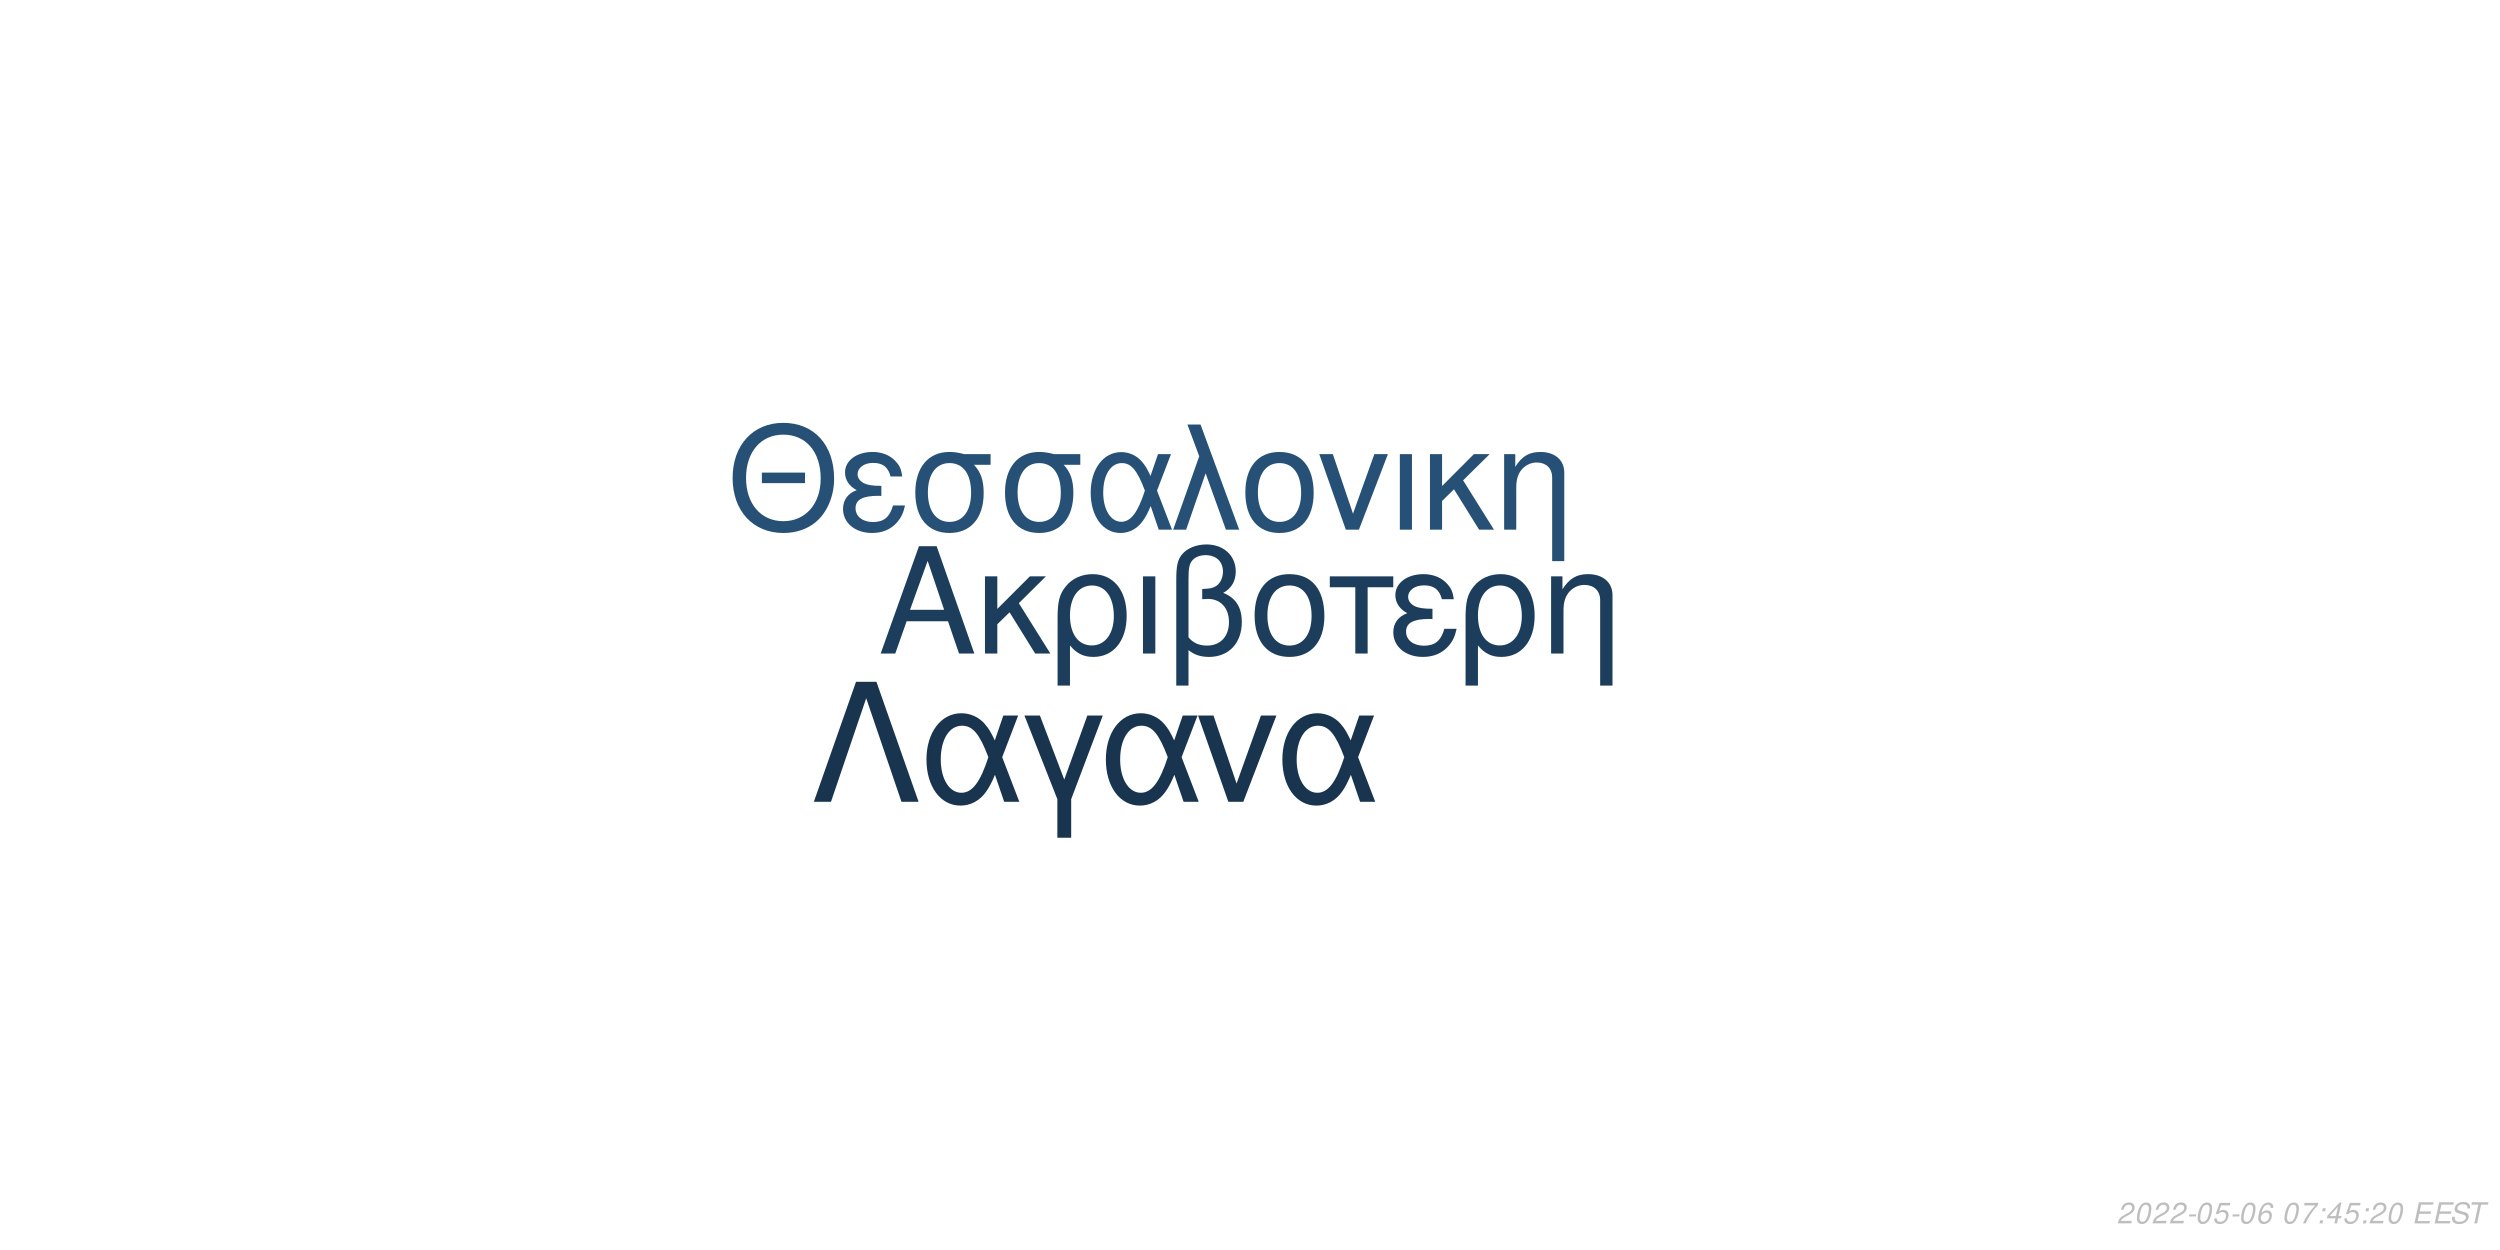
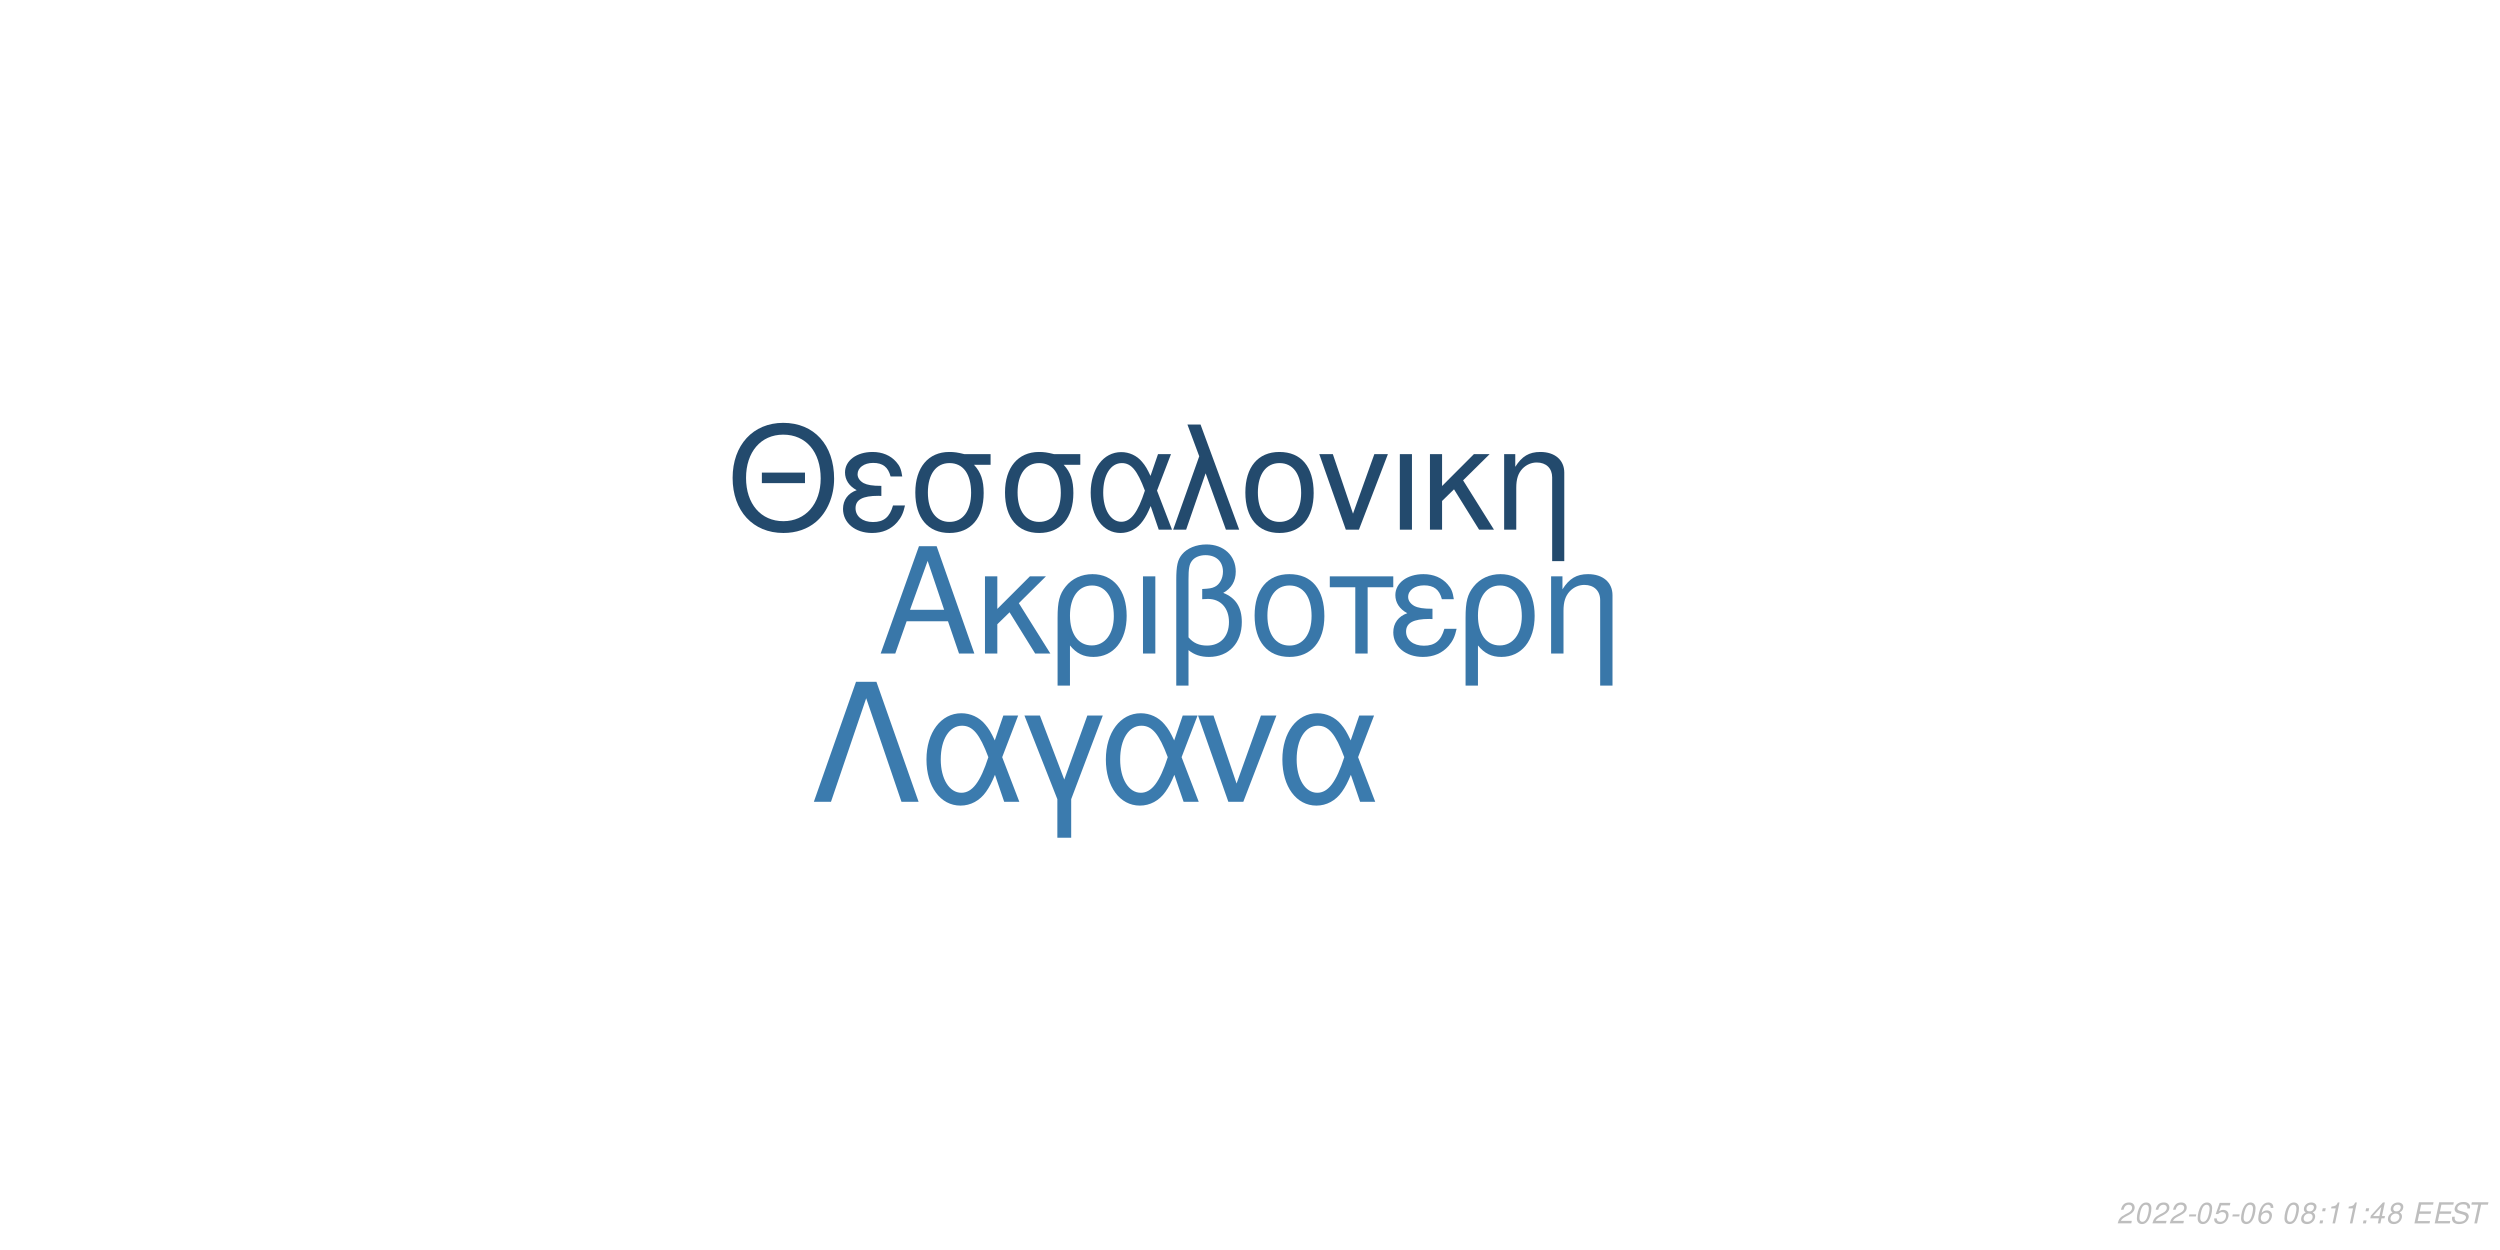
<svg xmlns="http://www.w3.org/2000/svg" xmlns:xlink="http://www.w3.org/1999/xlink" width="864pt" height="432pt" viewBox="0 0 864 432" version="1.1">
  <defs>
    <g>
      <symbol overflow="visible" id="glyph0-0">
        <path style="stroke:none;" d="" />
      </symbol>
      <symbol overflow="visible" id="glyph0-1">
        <path style="stroke:none;" d="M 24.125 -11.141 L 27.938 0 L 33.234 0 L 20.203 -37.094 L 14.094 -37.094 L 0.859 0 L 5.906 0 L 9.828 -11.141 Z M 22.797 -15.109 L 11 -15.109 L 17.094 -32.016 Z M 22.797 -15.109 " />
      </symbol>
      <symbol overflow="visible" id="glyph0-2">
        <path style="stroke:none;" d="M 7.172 -15.422 L 7.172 -26.672 L 2.906 -26.672 L 2.906 0 L 7.172 0 L 7.172 -10.125 L 11.406 -14.25 L 20.25 0 L 25.5 0 L 14.609 -17.406 L 23.969 -26.672 L 18.422 -26.672 Z M 7.172 -15.422 " />
      </symbol>
      <symbol overflow="visible" id="glyph0-3">
        <path style="stroke:none;" d="M 3 11.094 L 7.281 11.094 L 7.281 -2.797 C 9.516 -0.047 11.953 1.172 15.375 1.172 C 22.344 1.172 26.875 -4.422 26.875 -13.031 C 26.875 -21.891 22.297 -27.438 15.062 -27.438 C 11.297 -27.438 7.984 -25.906 5.797 -23.156 C 3.672 -20.516 3 -17.969 3 -12.359 Z M 14.906 -23.516 C 19.547 -23.516 22.438 -19.438 22.438 -12.922 C 22.438 -6.812 19.391 -2.797 14.812 -2.797 C 10.172 -2.797 7.281 -6.766 7.281 -13.125 C 7.281 -19.484 10.234 -23.516 14.906 -23.516 Z M 14.906 -23.516 " />
      </symbol>
      <symbol overflow="visible" id="glyph0-4">
        <path style="stroke:none;" d="M 3.516 0 L 7.781 0 L 7.781 -26.672 L 3.516 -26.672 Z M 3.516 0 " />
      </symbol>
      <symbol overflow="visible" id="glyph0-5">
        <path style="stroke:none;" d="M 4.016 11.094 L 8.25 11.094 L 8.25 -1.172 C 10.172 0.406 12.422 1.172 15.312 1.172 C 22.188 1.172 26.672 -3.609 26.672 -10.891 C 26.672 -15.984 24.578 -19.234 20.25 -20.969 C 23.109 -22.547 24.578 -25.031 24.578 -28.344 C 24.578 -33.844 20.406 -37.703 14.453 -37.703 C 10.938 -37.703 7.734 -36.391 6 -34.25 C 4.484 -32.422 4.016 -30.328 4.016 -25.391 Z M 8.25 -25.656 C 8.25 -29.359 8.5 -30.844 9.469 -32.062 C 10.375 -33.281 12.156 -34 14.094 -34 C 17.812 -34 20.156 -31.812 20.156 -28.297 C 20.156 -25.953 18.984 -23.812 17.297 -23.047 C 16.281 -22.547 15.469 -22.438 12.984 -22.297 L 12.984 -18.781 C 13.734 -18.828 14.344 -18.875 14.969 -18.875 C 19.344 -18.875 22.234 -15.719 22.234 -10.891 C 22.234 -5.906 19.281 -2.75 14.656 -2.75 C 11.953 -2.75 9.922 -3.609 8.25 -5.594 Z M 8.25 -25.656 " />
      </symbol>
      <symbol overflow="visible" id="glyph0-6">
        <path style="stroke:none;" d="M 14.094 -27.438 C 6.562 -27.438 2.094 -22.094 2.094 -13.125 C 2.094 -4.125 6.562 1.172 14.141 1.172 C 21.672 1.172 26.203 -4.172 26.203 -12.922 C 26.203 -22.188 21.828 -27.438 14.094 -27.438 Z M 14.141 -23.516 C 18.938 -23.516 21.781 -19.594 21.781 -12.984 C 21.781 -6.672 18.828 -2.75 14.141 -2.75 C 9.422 -2.75 6.516 -6.672 6.516 -13.125 C 6.516 -19.594 9.422 -23.516 14.141 -23.516 Z M 14.141 -23.516 " />
      </symbol>
      <symbol overflow="visible" id="glyph0-7">
        <path style="stroke:none;" d="M 7.891 0 L 12.156 0 L 12.156 -22.906 L 21.016 -22.906 L 21.016 -26.672 L -0.922 -26.672 L -0.922 -22.906 L 7.891 -22.906 Z M 7.891 0 " />
      </symbol>
      <symbol overflow="visible" id="glyph0-8">
        <path style="stroke:none;" d="M 14.562 -15.469 C 11.344 -15.469 9.562 -15.781 8.297 -16.438 C 6.922 -17.203 6.156 -18.328 6.156 -19.547 C 6.156 -21.891 8.453 -23.562 11.656 -23.562 C 15.062 -23.562 16.953 -22.094 17.812 -18.781 L 21.938 -18.781 C 21.578 -21.266 21.062 -22.5 19.797 -23.922 C 17.812 -26.203 14.906 -27.438 11.453 -27.438 C 5.797 -27.438 1.734 -24.375 1.734 -20.203 C 1.734 -17.609 3.156 -15.375 5.859 -13.938 C 2.797 -12.875 1.016 -10.484 1.016 -7.328 C 1.016 -2.391 5.297 1.172 11.25 1.172 C 14.969 1.172 17.906 -0.109 20.156 -2.641 C 21.578 -4.328 22.297 -5.797 22.906 -8.547 L 18.672 -8.547 C 17.5 -4.422 15.422 -2.703 11.609 -2.703 C 7.938 -2.703 5.438 -4.688 5.438 -7.578 C 5.438 -10.578 7.938 -11.953 13.484 -11.953 C 13.641 -11.953 14.094 -11.953 14.562 -11.906 Z M 14.562 -15.469 " />
      </symbol>
      <symbol overflow="visible" id="glyph0-9">
        <path style="stroke:none;" d="M 3.562 -26.672 L 3.562 0 L 7.844 0 L 7.844 -14.703 C 7.844 -17.906 8.5 -19.891 10.031 -21.531 C 11.406 -22.953 13.188 -23.719 15.062 -23.719 C 18.375 -23.719 20.516 -21.672 20.516 -18.469 L 20.516 11.094 L 24.781 11.094 L 24.781 -20.156 C 24.781 -24.578 21.469 -27.438 16.328 -27.438 C 12.359 -27.438 9.828 -25.906 7.484 -22.188 L 7.484 -26.672 Z M 3.562 -26.672 " />
      </symbol>
      <symbol overflow="visible" id="glyph1-0">
        <path style="stroke:none;" d="" />
      </symbol>
      <symbol overflow="visible" id="glyph1-1">
        <path style="stroke:none;" d="M 26.859 -19.734 L 11.953 -19.734 L 11.953 -16.094 L 26.859 -16.094 Z M 19.328 -36.922 C 8.922 -36.922 1.844 -29.25 1.844 -17.891 C 1.844 -6.484 8.875 1.141 19.391 1.141 C 23.812 1.141 27.703 -0.203 30.641 -2.688 C 34.578 -6.031 36.922 -11.656 36.922 -17.594 C 36.922 -29.297 30 -36.922 19.328 -36.922 Z M 19.328 -32.844 C 27.203 -32.844 32.281 -26.906 32.281 -17.688 C 32.281 -8.922 27.062 -2.938 19.391 -2.938 C 11.609 -2.938 6.484 -8.922 6.484 -17.891 C 6.484 -26.859 11.609 -32.844 19.328 -32.844 Z M 19.328 -32.844 " />
      </symbol>
      <symbol overflow="visible" id="glyph1-2">
        <path style="stroke:none;" d="M 14.25 -15.141 C 11.109 -15.141 9.375 -15.453 8.125 -16.094 C 6.781 -16.844 6.031 -17.938 6.031 -19.141 C 6.031 -21.422 8.266 -23.078 11.406 -23.078 C 14.75 -23.078 16.594 -21.625 17.438 -18.391 L 21.469 -18.391 C 21.125 -20.828 20.625 -22.031 19.391 -23.422 C 17.438 -25.656 14.594 -26.859 11.219 -26.859 C 5.688 -26.859 1.688 -23.875 1.688 -19.781 C 1.688 -17.234 3.094 -15.047 5.734 -13.656 C 2.734 -12.609 1 -10.266 1 -7.172 C 1 -2.344 5.188 1.141 11.016 1.141 C 14.656 1.141 17.547 -0.094 19.734 -2.594 C 21.125 -4.234 21.828 -5.688 22.422 -8.375 L 18.281 -8.375 C 17.141 -4.328 15.094 -2.641 11.359 -2.641 C 7.766 -2.641 5.328 -4.578 5.328 -7.422 C 5.328 -10.359 7.766 -11.703 13.203 -11.703 C 13.359 -11.703 13.797 -11.703 14.25 -11.656 Z M 14.25 -15.141 " />
      </symbol>
      <symbol overflow="visible" id="glyph1-3">
        <path style="stroke:none;" d="M 29 -26.109 L 19.938 -26.109 C 17.594 -26.703 16.438 -26.859 14.703 -26.859 C 7.469 -26.859 2.984 -21.469 2.984 -12.859 C 2.984 -4.031 7.375 1.141 14.797 1.141 C 22.172 1.141 26.609 -4.078 26.609 -12.656 C 26.609 -17.047 25.656 -19.828 23.266 -22.422 L 29 -22.422 Z M 14.797 -23.016 C 19.531 -23.016 22.266 -19.234 22.266 -12.75 C 22.266 -6.531 19.438 -2.688 14.797 -2.688 C 10.172 -2.688 7.328 -6.531 7.328 -12.859 C 7.328 -19.188 10.172 -23.016 14.797 -23.016 Z M 14.797 -23.016 " />
      </symbol>
      <symbol overflow="visible" id="glyph1-4">
        <path style="stroke:none;" d="M 29.344 -26.109 L 24.859 -26.109 L 22.266 -18.578 C 21.125 -21.031 20.484 -22.125 19.328 -23.469 C 17.547 -25.609 14.906 -26.812 12.156 -26.812 C 5.984 -26.812 1.594 -20.984 1.594 -12.812 C 1.594 -4.578 5.828 1.141 11.906 1.141 C 14.953 1.141 17.734 -0.344 19.625 -3.047 C 20.672 -4.531 21.281 -5.688 22.328 -8.172 L 25.109 0 L 29.703 0 L 24.516 -13.5 Z M 20.328 -13.5 C 17.891 -5.922 15.453 -2.734 12.156 -2.734 C 8.516 -2.734 5.922 -6.922 5.922 -12.812 C 5.922 -18.938 8.516 -23.016 12.359 -23.016 C 15.594 -23.016 17.688 -20.531 20.328 -13.5 Z M 20.328 -13.5 " />
      </symbol>
      <symbol overflow="visible" id="glyph1-5">
        <path style="stroke:none;" d="M 1.094 0 L 5.578 0 L 12.312 -19.484 L 19.328 0 L 23.922 0 L 10.562 -36.328 L 6.031 -36.328 L 10.109 -25.359 Z M 1.094 0 " />
      </symbol>
      <symbol overflow="visible" id="glyph1-6">
        <path style="stroke:none;" d="M 13.797 -26.859 C 6.422 -26.859 2.047 -21.625 2.047 -12.859 C 2.047 -4.031 6.422 1.141 13.859 1.141 C 21.234 1.141 25.656 -4.078 25.656 -12.656 C 25.656 -21.719 21.375 -26.859 13.797 -26.859 Z M 13.859 -23.016 C 18.531 -23.016 21.328 -19.188 21.328 -12.703 C 21.328 -6.531 18.438 -2.688 13.859 -2.688 C 9.219 -2.688 6.375 -6.531 6.375 -12.859 C 6.375 -19.188 9.219 -23.016 13.859 -23.016 Z M 13.859 -23.016 " />
      </symbol>
      <symbol overflow="visible" id="glyph1-7">
        <path style="stroke:none;" d="M 14.297 0 L 24.312 -26.109 L 19.625 -26.109 L 12.25 -5.531 L 5.281 -26.109 L 0.594 -26.109 L 9.766 0 Z M 14.297 0 " />
      </symbol>
      <symbol overflow="visible" id="glyph1-8">
        <path style="stroke:none;" d="M 3.438 0 L 7.625 0 L 7.625 -26.109 L 3.438 -26.109 Z M 3.438 0 " />
      </symbol>
      <symbol overflow="visible" id="glyph1-9">
        <path style="stroke:none;" d="M 7.031 -15.094 L 7.031 -26.109 L 2.844 -26.109 L 2.844 0 L 7.031 0 L 7.031 -9.922 L 11.156 -13.953 L 19.828 0 L 24.969 0 L 14.297 -17.047 L 23.469 -26.109 L 18.031 -26.109 Z M 7.031 -15.094 " />
      </symbol>
      <symbol overflow="visible" id="glyph1-10">
        <path style="stroke:none;" d="M 3.484 -26.109 L 3.484 0 L 7.672 0 L 7.672 -14.406 C 7.672 -17.547 8.328 -19.484 9.812 -21.078 C 11.156 -22.469 12.906 -23.219 14.75 -23.219 C 17.984 -23.219 20.078 -21.234 20.078 -18.094 L 20.078 10.859 L 24.266 10.859 L 24.266 -19.734 C 24.266 -24.062 21.031 -26.859 16 -26.859 C 12.109 -26.859 9.609 -25.359 7.328 -21.719 L 7.328 -26.109 Z M 3.484 -26.109 " />
      </symbol>
      <symbol overflow="visible" id="glyph2-0">
        <path style="stroke:none;" d="" />
      </symbol>
      <symbol overflow="visible" id="glyph2-1">
        <path style="stroke:none;" d="M 22.531 -41.484 L 15.484 -41.484 L 0.906 0 L 6.828 0 L 19 -35.797 L 31.188 0 L 37.109 0 Z M 22.531 -41.484 " />
      </symbol>
      <symbol overflow="visible" id="glyph2-2">
        <path style="stroke:none;" d="M 33.516 -29.812 L 28.391 -29.812 L 25.438 -21.219 C 24.125 -24.016 23.391 -25.266 22.078 -26.797 C 20.031 -29.25 17.016 -30.609 13.891 -30.609 C 6.828 -30.609 1.828 -23.953 1.828 -14.625 C 1.828 -5.234 6.656 1.312 13.594 1.312 C 17.078 1.312 20.266 -0.391 22.422 -3.469 C 23.609 -5.172 24.297 -6.484 25.5 -9.328 L 28.688 0 L 33.922 0 L 28 -15.422 Z M 23.219 -15.422 C 20.422 -6.766 17.641 -3.125 13.891 -3.125 C 9.734 -3.125 6.766 -7.906 6.766 -14.625 C 6.766 -21.625 9.734 -26.297 14.109 -26.297 C 17.812 -26.297 20.203 -23.453 23.219 -15.422 Z M 23.219 -15.422 " />
      </symbol>
      <symbol overflow="visible" id="glyph2-3">
        <path style="stroke:none;" d="M 12.062 12.406 L 16.844 12.406 L 16.844 -0.906 L 27.766 -29.812 L 22.422 -29.812 L 14.453 -7.688 L 6.031 -29.812 L 0.688 -29.812 L 12.062 -0.906 Z M 12.062 12.406 " />
      </symbol>
      <symbol overflow="visible" id="glyph2-4">
        <path style="stroke:none;" d="M 16.328 0 L 27.766 -29.812 L 22.422 -29.812 L 14 -6.312 L 6.031 -29.812 L 0.688 -29.812 L 11.156 0 Z M 16.328 0 " />
      </symbol>
      <symbol overflow="visible" id="glyph3-0">
        <path style="stroke:none;" d="" />
      </symbol>
      <symbol overflow="visible" id="glyph3-1">
        <path style="stroke:none;" d="M 5.234 -0.875 L 1.469 -0.875 C 1.641 -1.375 2.203 -1.891 3.109 -2.344 L 4.234 -2.938 C 5.562 -3.625 6.219 -4.469 6.219 -5.484 C 6.219 -5.938 6.062 -6.359 5.797 -6.656 C 5.469 -7.047 4.984 -7.234 4.312 -7.234 C 2.766 -7.234 1.891 -6.453 1.484 -4.734 L 2.375 -4.734 C 2.484 -5.188 2.609 -5.484 2.797 -5.75 C 3.094 -6.203 3.609 -6.453 4.188 -6.453 C 4.891 -6.453 5.344 -6.031 5.344 -5.375 C 5.344 -4.703 4.859 -4.094 4.016 -3.656 L 2.984 -3.125 C 1.234 -2.188 0.797 -1.656 0.344 -0.016 L 5.047 -0.016 Z M 5.234 -0.875 " />
      </symbol>
      <symbol overflow="visible" id="glyph3-2">
        <path style="stroke:none;" d="M 4.203 -7.234 C 3.375 -7.234 2.688 -6.812 2.125 -5.984 C 1.484 -5.047 0.984 -3.188 0.984 -1.734 C 0.984 -1.109 1.172 -0.562 1.484 -0.266 C 1.797 0.047 2.281 0.234 2.766 0.234 C 3.625 0.234 4.281 -0.156 4.859 -1.016 C 5.516 -1.953 6 -3.797 6 -5.266 C 6 -6.5 5.328 -7.234 4.203 -7.234 Z M 4.094 -6.453 C 4.734 -6.453 5.125 -5.984 5.125 -5.156 C 5.125 -4.203 4.781 -2.625 4.406 -1.812 C 3.984 -0.938 3.516 -0.547 2.875 -0.547 C 2.25 -0.547 1.875 -1.031 1.875 -1.828 C 1.875 -2.797 2.203 -4.344 2.594 -5.203 C 2.984 -6.047 3.453 -6.453 4.094 -6.453 Z M 4.094 -6.453 " />
      </symbol>
      <symbol overflow="visible" id="glyph3-3">
        <path style="stroke:none;" d="M 3.516 -3.125 L 1.125 -3.125 L 0.969 -2.406 L 3.359 -2.406 Z M 3.516 -3.125 " />
      </symbol>
      <symbol overflow="visible" id="glyph3-4">
        <path style="stroke:none;" d="M 6.297 -7.094 L 2.594 -7.094 L 1.234 -3.234 L 2.047 -3.234 C 2.656 -3.766 2.938 -3.906 3.531 -3.906 C 4.328 -3.906 4.797 -3.453 4.797 -2.688 C 4.797 -1.438 3.969 -0.547 2.828 -0.547 C 2.031 -0.547 1.609 -0.938 1.578 -1.734 L 0.703 -1.734 L 0.703 -1.516 C 0.703 -0.938 0.844 -0.547 1.188 -0.266 C 1.562 0.062 2.078 0.234 2.703 0.234 C 3.656 0.234 4.391 -0.156 4.984 -0.922 C 5.422 -1.5 5.672 -2.234 5.672 -2.953 C 5.672 -4 4.938 -4.672 3.812 -4.672 C 3.328 -4.672 2.906 -4.547 2.406 -4.234 L 3.109 -6.219 L 6.109 -6.219 Z M 6.297 -7.094 " />
      </symbol>
      <symbol overflow="visible" id="glyph3-5">
        <path style="stroke:none;" d="M 6.125 -5.344 L 6.141 -5.625 C 6.141 -6.609 5.453 -7.234 4.391 -7.234 C 3.438 -7.234 2.641 -6.719 2.016 -5.703 C 1.422 -4.781 0.938 -2.953 0.938 -1.688 C 0.938 -0.516 1.688 0.234 2.859 0.234 C 3.703 0.234 4.438 -0.156 5 -0.875 C 5.406 -1.422 5.672 -2.156 5.672 -2.766 C 5.672 -3.812 4.969 -4.5 3.906 -4.5 C 3.234 -4.5 2.672 -4.234 2.094 -3.625 C 2.406 -5.375 3.234 -6.453 4.25 -6.453 C 4.703 -6.453 5.062 -6.234 5.172 -5.844 C 5.203 -5.719 5.234 -5.578 5.25 -5.344 Z M 3.656 -3.734 C 4.344 -3.734 4.797 -3.281 4.797 -2.625 C 4.797 -1.469 3.984 -0.547 2.984 -0.547 C 2.297 -0.547 1.812 -1.047 1.812 -1.766 C 1.812 -2.859 2.625 -3.734 3.656 -3.734 Z M 3.656 -3.734 " />
      </symbol>
      <symbol overflow="visible" id="glyph3-6">
        <path style="stroke:none;" d="" />
      </symbol>
      <symbol overflow="visible" id="glyph3-7">
-         <path style="stroke:none;" d="M 6.703 -7.094 L 1.953 -7.094 L 1.766 -6.219 L 5.594 -6.219 C 3.344 -3.688 2.266 -2.109 1.375 0 L 2.344 0 C 3.031 -1.906 4.828 -4.594 6.547 -6.281 Z M 6.703 -7.094 " />
+         <path style="stroke:none;" d="M 4.766 -3.797 C 5.078 -3.969 5.234 -4.078 5.438 -4.234 C 5.812 -4.594 6.062 -5.172 6.062 -5.734 C 6.062 -6.625 5.344 -7.234 4.266 -7.234 C 2.812 -7.234 1.703 -6.219 1.703 -4.875 C 1.703 -4.406 1.875 -4.125 2.359 -3.812 C 1.297 -3.312 0.75 -2.516 0.75 -1.469 C 0.75 -0.438 1.547 0.234 2.812 0.234 C 3.656 0.234 4.359 -0.094 4.938 -0.734 C 5.359 -1.234 5.609 -1.859 5.609 -2.438 C 5.609 -3.047 5.312 -3.516 4.766 -3.797 Z M 4.109 -6.453 C 4.797 -6.453 5.188 -6.125 5.188 -5.578 C 5.188 -5.266 5.062 -4.922 4.859 -4.672 C 4.562 -4.312 4.188 -4.156 3.656 -4.156 C 2.984 -4.156 2.594 -4.453 2.594 -4.984 C 2.594 -5.859 3.203 -6.453 4.109 -6.453 Z M 3.453 -3.406 C 4.234 -3.406 4.734 -2.984 4.734 -2.312 C 4.734 -1.312 3.922 -0.547 2.875 -0.547 C 2.125 -0.547 1.625 -0.969 1.625 -1.625 C 1.625 -2.609 2.438 -3.406 3.453 -3.406 Z M 3.453 -3.406 " />
      </symbol>
      <symbol overflow="visible" id="glyph3-8">
        <path style="stroke:none;" d="M 2.359 -1.031 L 1.312 -1.031 L 1.094 0 L 2.141 0 Z M 3.266 -5.234 L 2.219 -5.234 L 2 -4.203 L 3.047 -4.203 Z M 3.266 -5.234 " />
      </symbol>
      <symbol overflow="visible" id="glyph3-9">
+         <path style="stroke:none;" d="M 3.703 -5.188 L 2.594 0 L 3.469 0 L 5.016 -7.234 L 4.438 -7.234 C 3.906 -6.156 3.688 -6.016 2.234 -5.812 L 2.109 -5.188 Z M 3.703 -5.188 " />
+       </symbol>
+       <symbol overflow="visible" id="glyph3-10">
        <path style="stroke:none;" d="M 3.625 -1.75 L 3.266 0 L 4.141 0 L 4.516 -1.75 L 5.562 -1.75 L 5.734 -2.531 L 4.688 -2.531 L 5.688 -7.234 L 5.016 -7.234 L 0.844 -2.672 L 0.641 -1.75 Z M 3.797 -2.531 L 1.594 -2.531 L 4.469 -5.703 Z M 3.797 -2.531 " />
      </symbol>
-       <symbol overflow="visible" id="glyph3-10">
+       <symbol overflow="visible" id="glyph3-11">
        <path style="stroke:none;" d="M 2.547 -3.312 L 6.5 -3.312 L 6.688 -4.141 L 2.719 -4.141 L 3.219 -6.469 L 7.344 -6.469 L 7.516 -7.297 L 2.453 -7.297 L 0.906 0 L 6.125 0 L 6.297 -0.812 L 2.016 -0.812 Z M 2.547 -3.312 " />
      </symbol>
-       <symbol overflow="visible" id="glyph3-11">
+       <symbol overflow="visible" id="glyph3-12">
        <path style="stroke:none;" d="M 7.062 -5.156 C 7.125 -5.438 7.141 -5.562 7.141 -5.703 C 7.141 -6.156 6.938 -6.594 6.594 -6.891 C 6.188 -7.25 5.656 -7.406 4.875 -7.406 C 3.844 -7.406 3.047 -7.125 2.5 -6.562 C 2.094 -6.141 1.781 -5.438 1.781 -4.922 C 1.781 -4.297 2.219 -3.766 2.891 -3.562 L 4.594 -3.094 C 5.406 -2.859 5.734 -2.578 5.734 -2.094 C 5.734 -1.781 5.547 -1.406 5.266 -1.141 C 4.844 -0.766 4.266 -0.578 3.453 -0.578 C 2.328 -0.578 1.812 -0.984 1.812 -1.906 C 1.812 -2.047 1.812 -2.125 1.844 -2.312 L 0.984 -2.312 C 0.906 -2.062 0.891 -1.906 0.891 -1.688 C 0.891 -0.484 1.797 0.234 3.297 0.234 C 4.359 0.234 5.234 -0.062 5.812 -0.609 C 6.344 -1.078 6.688 -1.797 6.688 -2.375 C 6.688 -2.641 6.609 -2.906 6.453 -3.156 C 6.234 -3.5 5.938 -3.703 5.469 -3.828 L 3.75 -4.312 C 2.984 -4.547 2.734 -4.734 2.734 -5.188 C 2.734 -5.547 2.875 -5.844 3.188 -6.109 C 3.547 -6.438 4.031 -6.594 4.703 -6.594 C 5.266 -6.594 5.688 -6.484 5.906 -6.297 C 6.094 -6.125 6.219 -5.797 6.219 -5.516 C 6.219 -5.422 6.203 -5.344 6.188 -5.156 Z M 7.062 -5.156 " />
      </symbol>
-       <symbol overflow="visible" id="glyph3-12">
+       <symbol overflow="visible" id="glyph3-13">
        <path style="stroke:none;" d="M 4.938 -6.469 L 7.312 -6.469 L 7.484 -7.297 L 1.75 -7.297 L 1.578 -6.469 L 3.984 -6.469 L 2.609 0 L 3.547 0 Z M 4.938 -6.469 " />
      </symbol>
    </g>
  </defs>
  <g id="surface1">
    <rect x="0" y="0" width="864" height="432" style="fill:rgb(100%,100%,100%);fill-opacity:1;stroke:none;" />
-     <g style="fill:rgb(10.98%,24.314%,36.078%);fill-opacity:1;">
+     <g style="fill:rgb(22.353%,46.667%,66.275%);fill-opacity:1;">
      <use xlink:href="#glyph0-1" x="303.5" y="225.861" />
      <use xlink:href="#glyph0-2" x="337.5" y="225.861" />
      <use xlink:href="#glyph0-3" x="362.5" y="225.861" />
      <use xlink:href="#glyph0-4" x="391.5" y="225.861" />
      <use xlink:href="#glyph0-5" x="402.5" y="225.861" />
      <use xlink:href="#glyph0-6" x="431.5" y="225.861" />
      <use xlink:href="#glyph0-7" x="460.5" y="225.861" />
      <use xlink:href="#glyph0-8" x="480.5" y="225.861" />
      <use xlink:href="#glyph0-3" x="503.5" y="225.861" />
      <use xlink:href="#glyph0-9" x="532.5" y="225.861" />
    </g>
-     <g style="fill:rgb(14.902%,31.373%,45.882%);fill-opacity:1;">
+     <g style="fill:rgb(13.725%,29.02%,42.745%);fill-opacity:1;">
      <use xlink:href="#glyph1-1" x="251.348" y="183.058" />
      <use xlink:href="#glyph1-2" x="290.348" y="183.058" />
      <use xlink:href="#glyph1-3" x="313.348" y="183.058" />
      <use xlink:href="#glyph1-3" x="344.348" y="183.058" />
      <use xlink:href="#glyph1-4" x="375.348" y="183.058" />
      <use xlink:href="#glyph1-5" x="404.348" y="183.058" />
      <use xlink:href="#glyph1-6" x="428.348" y="183.058" />
      <use xlink:href="#glyph1-7" x="455.348" y="183.058" />
      <use xlink:href="#glyph1-8" x="480.348" y="183.058" />
      <use xlink:href="#glyph1-9" x="491.348" y="183.058" />
      <use xlink:href="#glyph1-10" x="516.348" y="183.058" />
    </g>
-     <g style="fill:rgb(9.412%,20.392%,30.98%);fill-opacity:1;">
+     <g style="fill:rgb(23.137%,48.235%,68.235%);fill-opacity:1;">
      <use xlink:href="#glyph2-1" x="280.359" y="277.105" />
      <use xlink:href="#glyph2-2" x="318.359" y="277.105" />
      <use xlink:href="#glyph2-3" x="353.359" y="277.105" />
      <use xlink:href="#glyph2-2" x="380.359" y="277.105" />
      <use xlink:href="#glyph2-4" x="413.359" y="277.105" />
      <use xlink:href="#glyph2-2" x="441.359" y="277.105" />
    </g>
    <g style="fill:rgb(74.51%,74.51%,74.51%);fill-opacity:1;">
      <use xlink:href="#glyph3-1" x="731.52" y="422.81" />
      <use xlink:href="#glyph3-2" x="737.52" y="422.81" />
      <use xlink:href="#glyph3-1" x="743.52" y="422.81" />
      <use xlink:href="#glyph3-1" x="749.52" y="422.81" />
      <use xlink:href="#glyph3-3" x="755.52" y="422.81" />
      <use xlink:href="#glyph3-2" x="758.52" y="422.81" />
      <use xlink:href="#glyph3-4" x="764.52" y="422.81" />
      <use xlink:href="#glyph3-3" x="770.52" y="422.81" />
      <use xlink:href="#glyph3-2" x="773.52" y="422.81" />
      <use xlink:href="#glyph3-5" x="779.52" y="422.81" />
      <use xlink:href="#glyph3-6" x="785.52" y="422.81" />
      <use xlink:href="#glyph3-2" x="788.52" y="422.81" />
      <use xlink:href="#glyph3-7" x="794.52" y="422.81" />
      <use xlink:href="#glyph3-8" x="800.52" y="422.81" />
      <use xlink:href="#glyph3-9" x="803.52" y="422.81" />
-       <use xlink:href="#glyph3-4" x="809.52" y="422.81" />
+       <use xlink:href="#glyph3-9" x="809.52" y="422.81" />
      <use xlink:href="#glyph3-8" x="815.52" y="422.81" />
-       <use xlink:href="#glyph3-1" x="818.52" y="422.81" />
-       <use xlink:href="#glyph3-2" x="824.52" y="422.81" />
+       <use xlink:href="#glyph3-10" x="818.52" y="422.81" />
+       <use xlink:href="#glyph3-7" x="824.52" y="422.81" />
      <use xlink:href="#glyph3-6" x="830.52" y="422.81" />
-       <use xlink:href="#glyph3-10" x="833.52" y="422.81" />
-       <use xlink:href="#glyph3-10" x="840.52" y="422.81" />
-       <use xlink:href="#glyph3-11" x="846.52" y="422.81" />
-       <use xlink:href="#glyph3-12" x="852.52" y="422.81" />
+       <use xlink:href="#glyph3-11" x="833.52" y="422.81" />
+       <use xlink:href="#glyph3-11" x="840.52" y="422.81" />
+       <use xlink:href="#glyph3-12" x="846.52" y="422.81" />
+       <use xlink:href="#glyph3-13" x="852.52" y="422.81" />
    </g>
  </g>
</svg>
